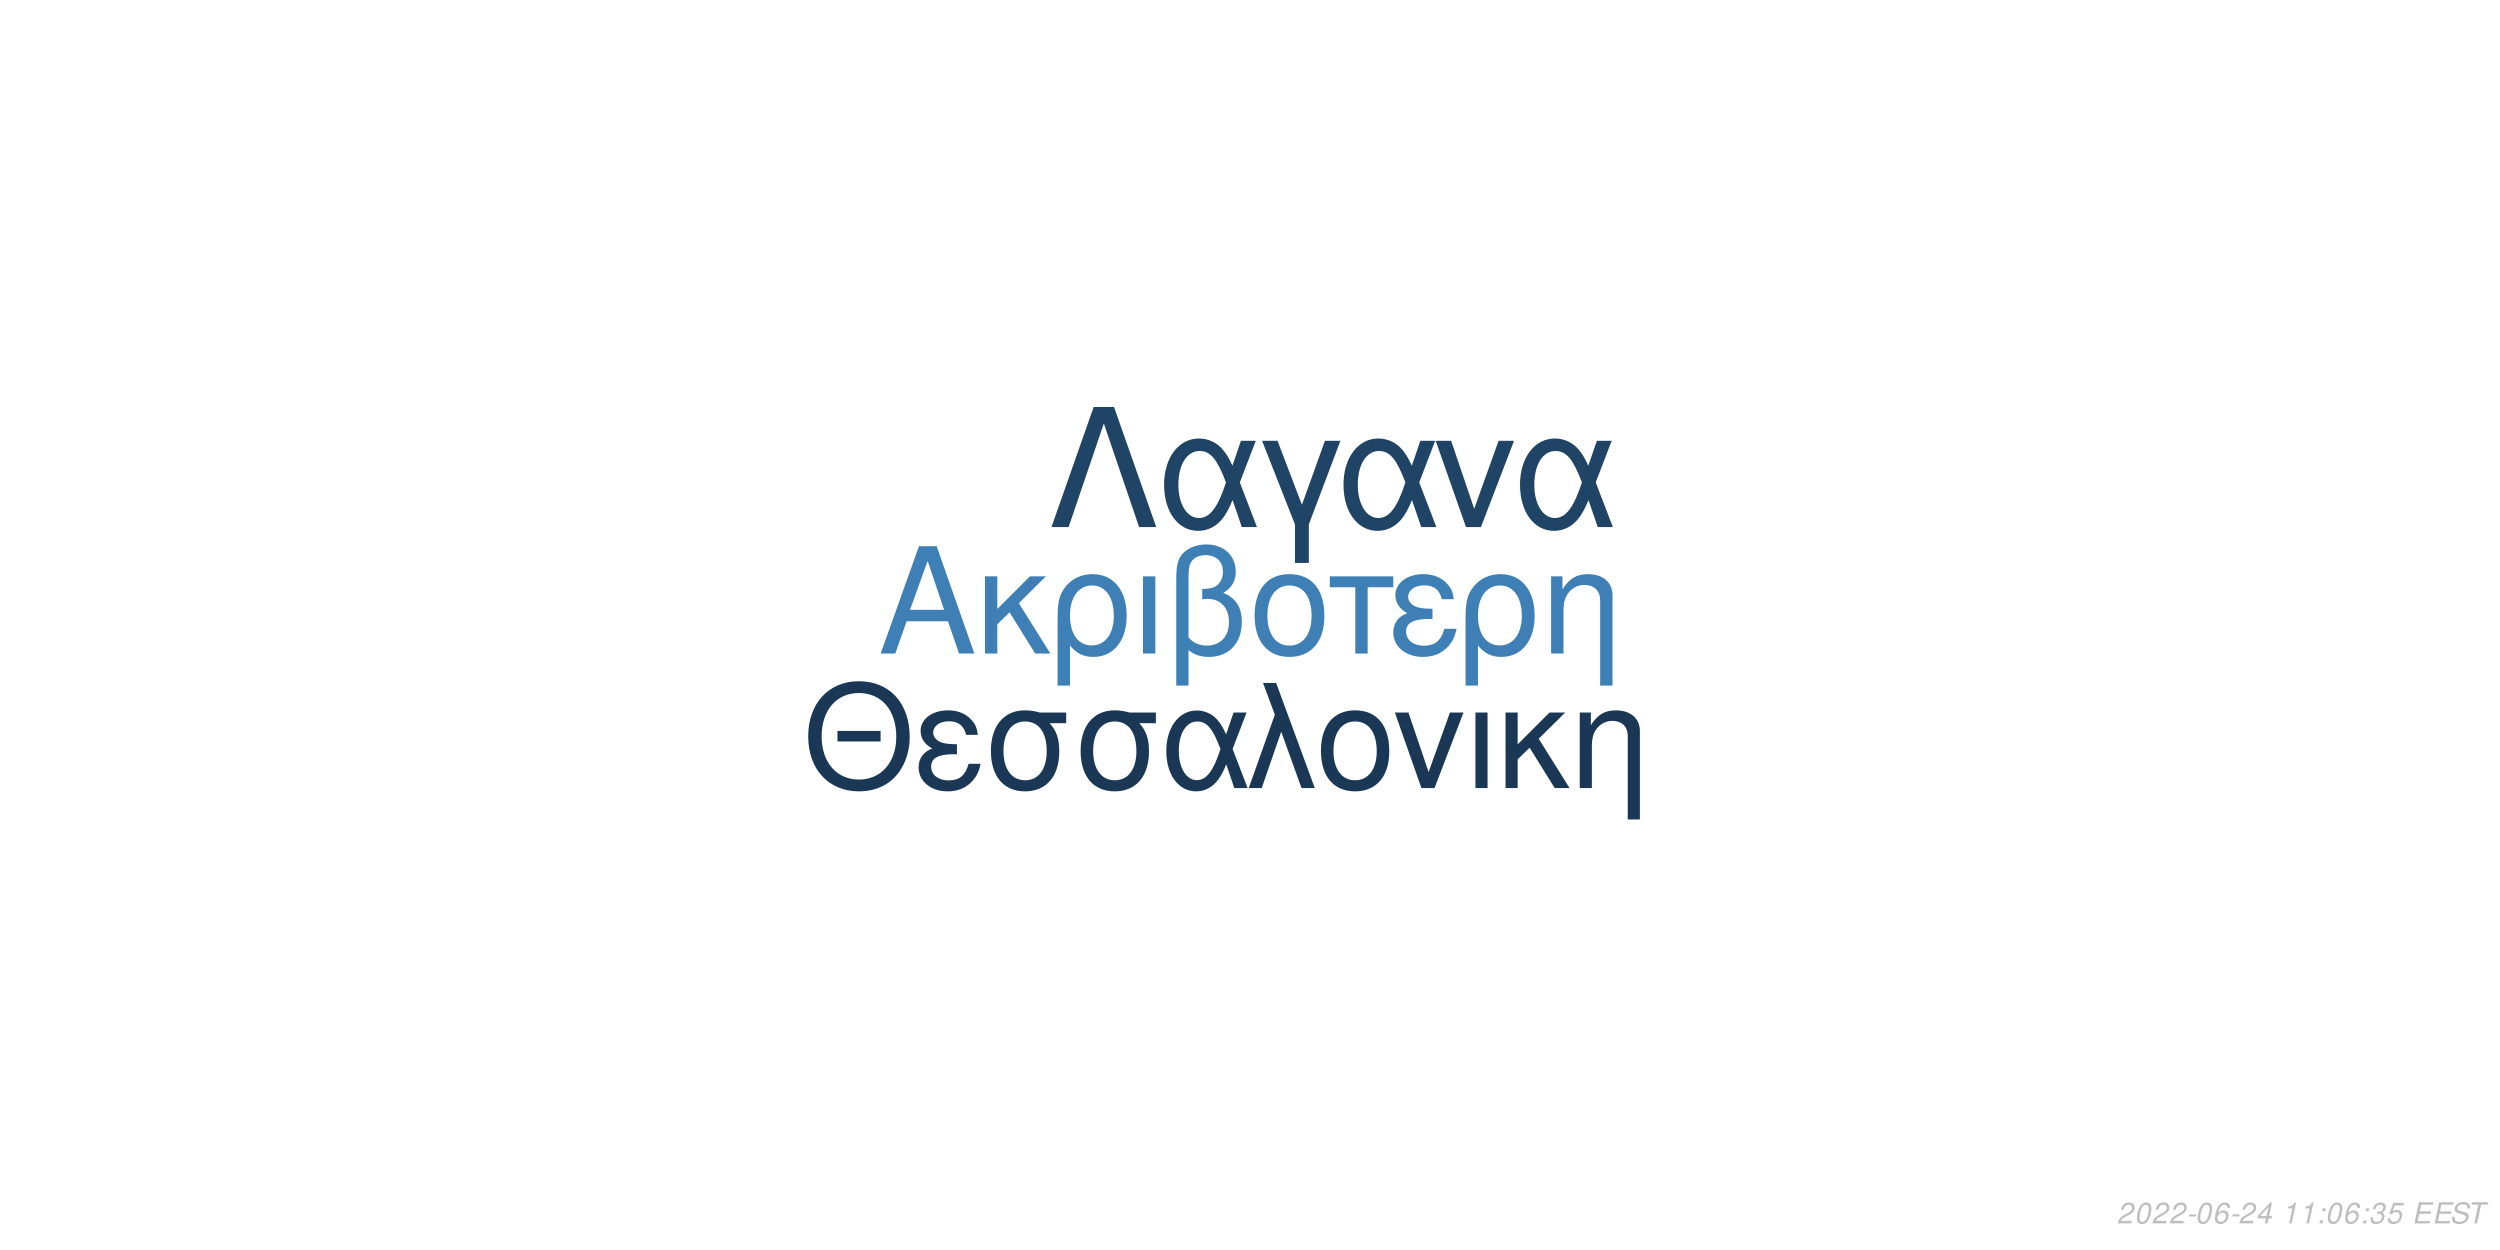
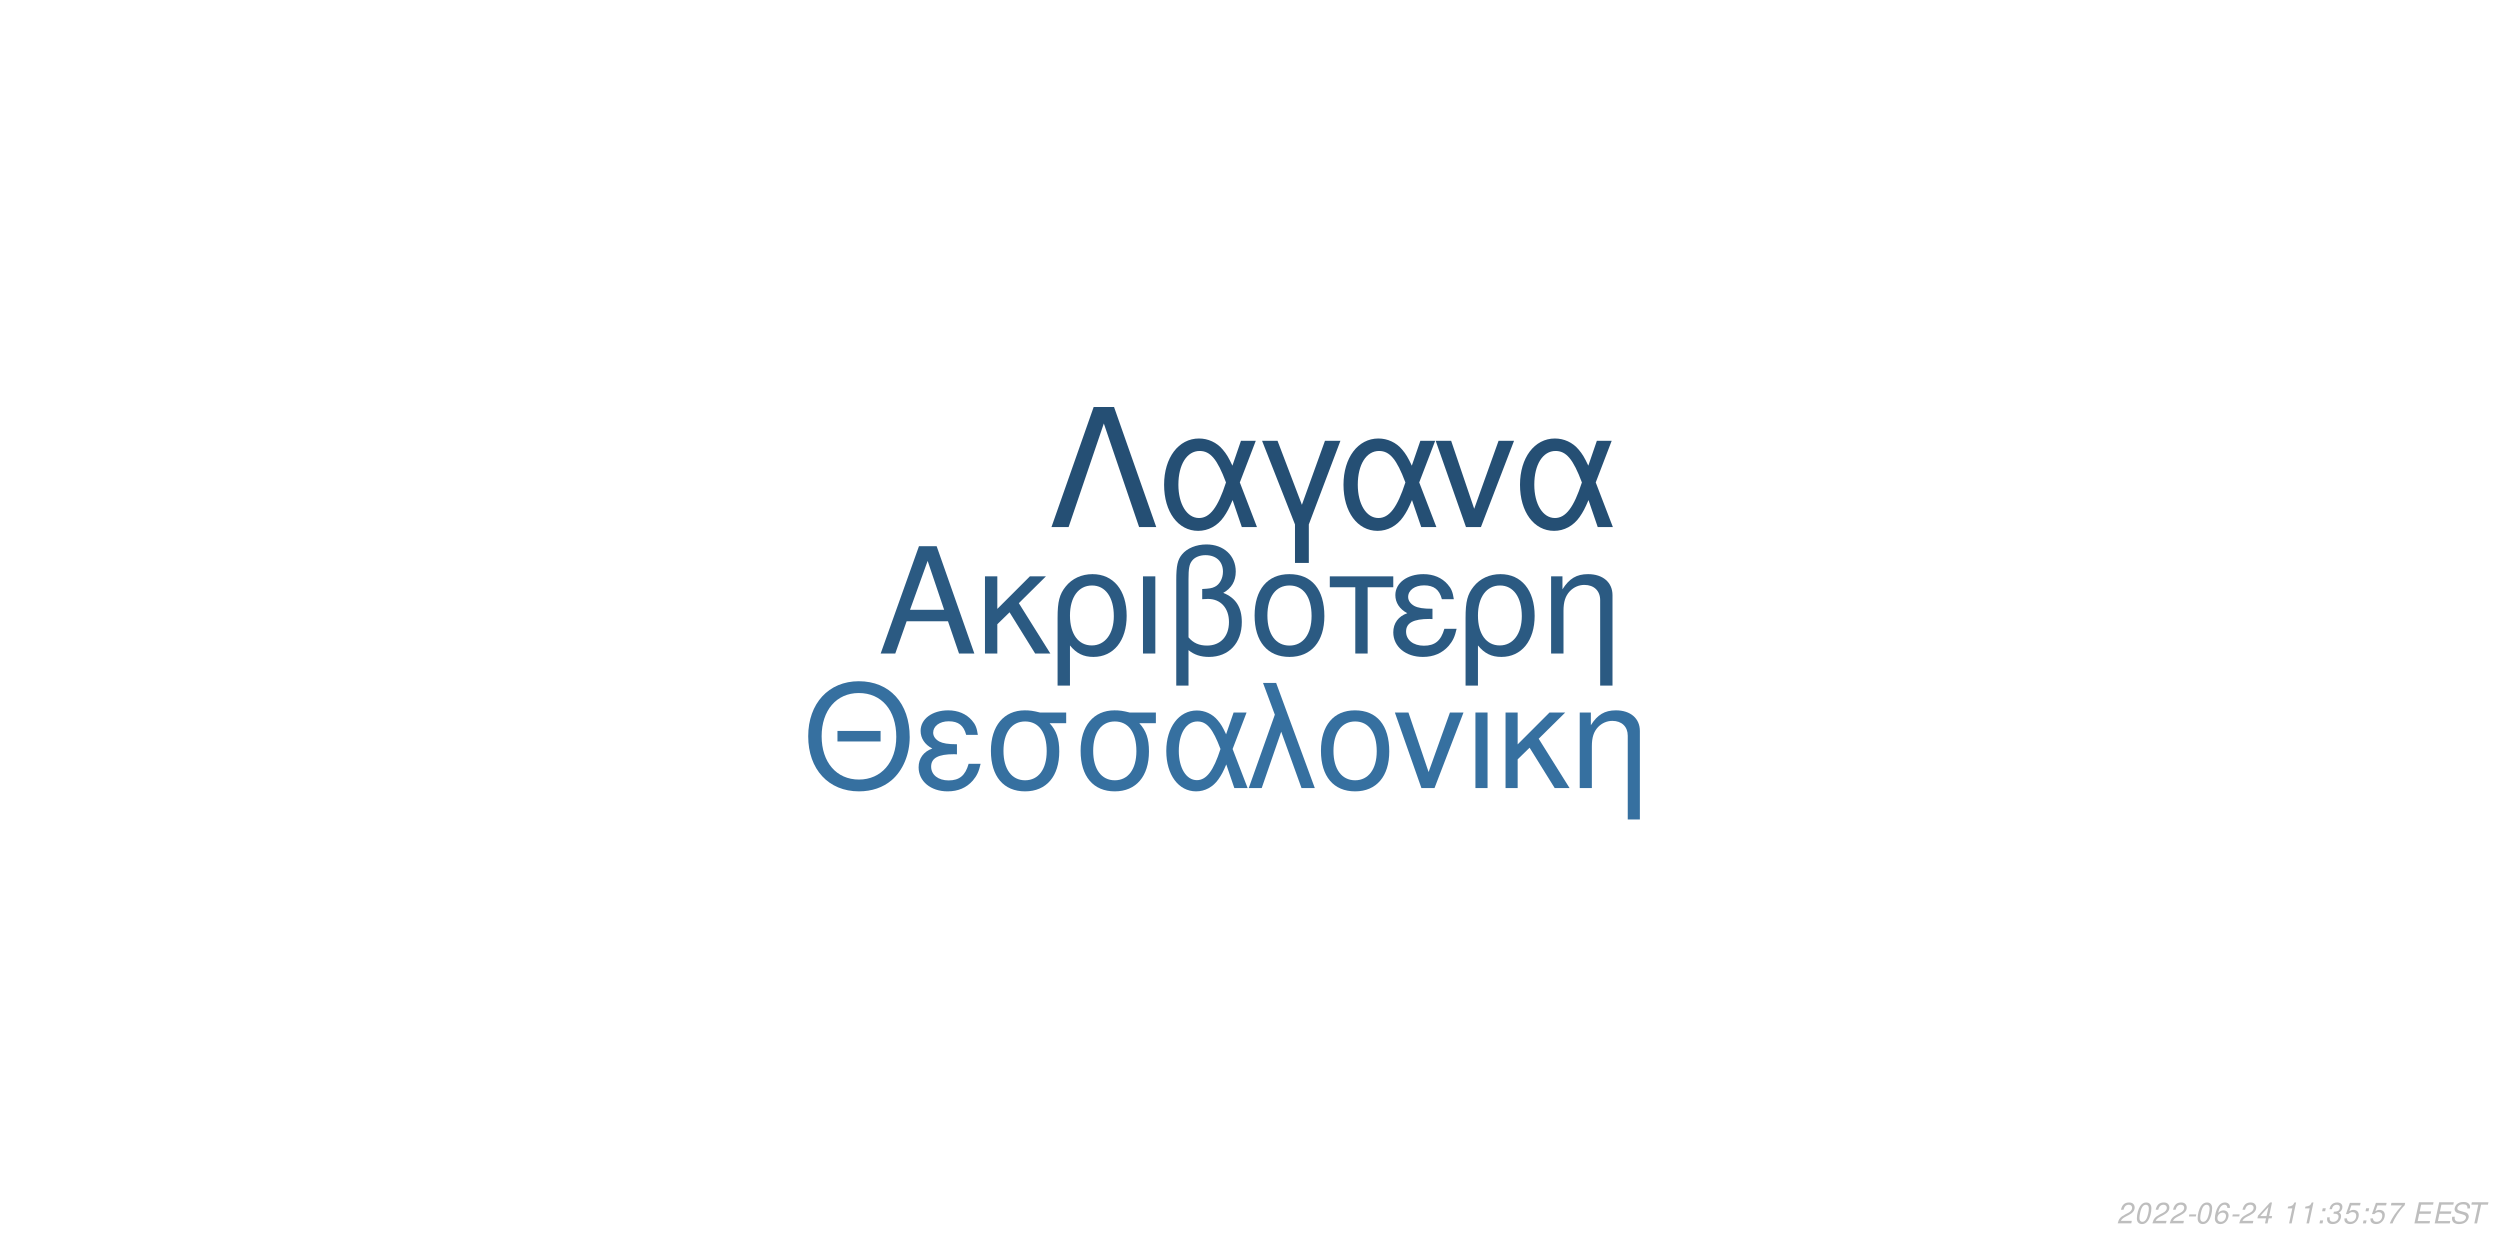
<svg xmlns="http://www.w3.org/2000/svg" xmlns:xlink="http://www.w3.org/1999/xlink" width="864pt" height="432pt" viewBox="0 0 864 432" version="1.1">
  <defs>
    <g>
      <symbol overflow="visible" id="glyph0-0">
        <path style="stroke:none;" d="" />
      </symbol>
      <symbol overflow="visible" id="glyph0-1">
        <path style="stroke:none;" d="M 24.125 -11.141 L 27.938 0 L 33.234 0 L 20.203 -37.094 L 14.094 -37.094 L 0.859 0 L 5.906 0 L 9.828 -11.141 Z M 22.797 -15.109 L 11 -15.109 L 17.094 -32.016 Z M 22.797 -15.109 " />
      </symbol>
      <symbol overflow="visible" id="glyph0-2">
        <path style="stroke:none;" d="M 7.172 -15.422 L 7.172 -26.672 L 2.906 -26.672 L 2.906 0 L 7.172 0 L 7.172 -10.125 L 11.406 -14.25 L 20.25 0 L 25.5 0 L 14.609 -17.406 L 23.969 -26.672 L 18.422 -26.672 Z M 7.172 -15.422 " />
      </symbol>
      <symbol overflow="visible" id="glyph0-3">
        <path style="stroke:none;" d="M 3 11.094 L 7.281 11.094 L 7.281 -2.797 C 9.516 -0.047 11.953 1.172 15.375 1.172 C 22.344 1.172 26.875 -4.422 26.875 -13.031 C 26.875 -21.891 22.297 -27.438 15.062 -27.438 C 11.297 -27.438 7.984 -25.906 5.797 -23.156 C 3.672 -20.516 3 -17.969 3 -12.359 Z M 14.906 -23.516 C 19.547 -23.516 22.438 -19.438 22.438 -12.922 C 22.438 -6.812 19.391 -2.797 14.812 -2.797 C 10.172 -2.797 7.281 -6.766 7.281 -13.125 C 7.281 -19.484 10.234 -23.516 14.906 -23.516 Z M 14.906 -23.516 " />
      </symbol>
      <symbol overflow="visible" id="glyph0-4">
        <path style="stroke:none;" d="M 3.516 0 L 7.781 0 L 7.781 -26.672 L 3.516 -26.672 Z M 3.516 0 " />
      </symbol>
      <symbol overflow="visible" id="glyph0-5">
        <path style="stroke:none;" d="M 4.016 11.094 L 8.25 11.094 L 8.25 -1.172 C 10.172 0.406 12.422 1.172 15.312 1.172 C 22.188 1.172 26.672 -3.609 26.672 -10.891 C 26.672 -15.984 24.578 -19.234 20.25 -20.969 C 23.109 -22.547 24.578 -25.031 24.578 -28.344 C 24.578 -33.844 20.406 -37.703 14.453 -37.703 C 10.938 -37.703 7.734 -36.391 6 -34.25 C 4.484 -32.422 4.016 -30.328 4.016 -25.391 Z M 8.25 -25.656 C 8.25 -29.359 8.5 -30.844 9.469 -32.062 C 10.375 -33.281 12.156 -34 14.094 -34 C 17.812 -34 20.156 -31.812 20.156 -28.297 C 20.156 -25.953 18.984 -23.812 17.297 -23.047 C 16.281 -22.547 15.469 -22.438 12.984 -22.297 L 12.984 -18.781 C 13.734 -18.828 14.344 -18.875 14.969 -18.875 C 19.344 -18.875 22.234 -15.719 22.234 -10.891 C 22.234 -5.906 19.281 -2.75 14.656 -2.75 C 11.953 -2.75 9.922 -3.609 8.25 -5.594 Z M 8.25 -25.656 " />
      </symbol>
      <symbol overflow="visible" id="glyph0-6">
        <path style="stroke:none;" d="M 14.094 -27.438 C 6.562 -27.438 2.094 -22.094 2.094 -13.125 C 2.094 -4.125 6.562 1.172 14.141 1.172 C 21.672 1.172 26.203 -4.172 26.203 -12.922 C 26.203 -22.188 21.828 -27.438 14.094 -27.438 Z M 14.141 -23.516 C 18.938 -23.516 21.781 -19.594 21.781 -12.984 C 21.781 -6.672 18.828 -2.75 14.141 -2.75 C 9.422 -2.75 6.516 -6.672 6.516 -13.125 C 6.516 -19.594 9.422 -23.516 14.141 -23.516 Z M 14.141 -23.516 " />
      </symbol>
      <symbol overflow="visible" id="glyph0-7">
        <path style="stroke:none;" d="M 7.891 0 L 12.156 0 L 12.156 -22.906 L 21.016 -22.906 L 21.016 -26.672 L -0.922 -26.672 L -0.922 -22.906 L 7.891 -22.906 Z M 7.891 0 " />
      </symbol>
      <symbol overflow="visible" id="glyph0-8">
        <path style="stroke:none;" d="M 14.562 -15.469 C 11.344 -15.469 9.562 -15.781 8.297 -16.438 C 6.922 -17.203 6.156 -18.328 6.156 -19.547 C 6.156 -21.891 8.453 -23.562 11.656 -23.562 C 15.062 -23.562 16.953 -22.094 17.812 -18.781 L 21.938 -18.781 C 21.578 -21.266 21.062 -22.5 19.797 -23.922 C 17.812 -26.203 14.906 -27.438 11.453 -27.438 C 5.797 -27.438 1.734 -24.375 1.734 -20.203 C 1.734 -17.609 3.156 -15.375 5.859 -13.938 C 2.797 -12.875 1.016 -10.484 1.016 -7.328 C 1.016 -2.391 5.297 1.172 11.25 1.172 C 14.969 1.172 17.906 -0.109 20.156 -2.641 C 21.578 -4.328 22.297 -5.797 22.906 -8.547 L 18.672 -8.547 C 17.5 -4.422 15.422 -2.703 11.609 -2.703 C 7.938 -2.703 5.438 -4.688 5.438 -7.578 C 5.438 -10.578 7.938 -11.953 13.484 -11.953 C 13.641 -11.953 14.094 -11.953 14.562 -11.906 Z M 14.562 -15.469 " />
      </symbol>
      <symbol overflow="visible" id="glyph0-9">
        <path style="stroke:none;" d="M 3.562 -26.672 L 3.562 0 L 7.844 0 L 7.844 -14.703 C 7.844 -17.906 8.5 -19.891 10.031 -21.531 C 11.406 -22.953 13.188 -23.719 15.062 -23.719 C 18.375 -23.719 20.516 -21.672 20.516 -18.469 L 20.516 11.094 L 24.781 11.094 L 24.781 -20.156 C 24.781 -24.578 21.469 -27.438 16.328 -27.438 C 12.359 -27.438 9.828 -25.906 7.484 -22.188 L 7.484 -26.672 Z M 3.562 -26.672 " />
      </symbol>
      <symbol overflow="visible" id="glyph1-0">
        <path style="stroke:none;" d="" />
      </symbol>
      <symbol overflow="visible" id="glyph1-1">
        <path style="stroke:none;" d="M 26.859 -19.734 L 11.953 -19.734 L 11.953 -16.094 L 26.859 -16.094 Z M 19.328 -36.922 C 8.922 -36.922 1.844 -29.25 1.844 -17.891 C 1.844 -6.484 8.875 1.141 19.391 1.141 C 23.812 1.141 27.703 -0.203 30.641 -2.688 C 34.578 -6.031 36.922 -11.656 36.922 -17.594 C 36.922 -29.297 30 -36.922 19.328 -36.922 Z M 19.328 -32.844 C 27.203 -32.844 32.281 -26.906 32.281 -17.688 C 32.281 -8.922 27.062 -2.938 19.391 -2.938 C 11.609 -2.938 6.484 -8.922 6.484 -17.891 C 6.484 -26.859 11.609 -32.844 19.328 -32.844 Z M 19.328 -32.844 " />
      </symbol>
      <symbol overflow="visible" id="glyph1-2">
        <path style="stroke:none;" d="M 14.25 -15.141 C 11.109 -15.141 9.375 -15.453 8.125 -16.094 C 6.781 -16.844 6.031 -17.938 6.031 -19.141 C 6.031 -21.422 8.266 -23.078 11.406 -23.078 C 14.75 -23.078 16.594 -21.625 17.438 -18.391 L 21.469 -18.391 C 21.125 -20.828 20.625 -22.031 19.391 -23.422 C 17.438 -25.656 14.594 -26.859 11.219 -26.859 C 5.688 -26.859 1.688 -23.875 1.688 -19.781 C 1.688 -17.234 3.094 -15.047 5.734 -13.656 C 2.734 -12.609 1 -10.266 1 -7.172 C 1 -2.344 5.188 1.141 11.016 1.141 C 14.656 1.141 17.547 -0.094 19.734 -2.594 C 21.125 -4.234 21.828 -5.688 22.422 -8.375 L 18.281 -8.375 C 17.141 -4.328 15.094 -2.641 11.359 -2.641 C 7.766 -2.641 5.328 -4.578 5.328 -7.422 C 5.328 -10.359 7.766 -11.703 13.203 -11.703 C 13.359 -11.703 13.797 -11.703 14.25 -11.656 Z M 14.25 -15.141 " />
      </symbol>
      <symbol overflow="visible" id="glyph1-3">
        <path style="stroke:none;" d="M 29 -26.109 L 19.938 -26.109 C 17.594 -26.703 16.438 -26.859 14.703 -26.859 C 7.469 -26.859 2.984 -21.469 2.984 -12.859 C 2.984 -4.031 7.375 1.141 14.797 1.141 C 22.172 1.141 26.609 -4.078 26.609 -12.656 C 26.609 -17.047 25.656 -19.828 23.266 -22.422 L 29 -22.422 Z M 14.797 -23.016 C 19.531 -23.016 22.266 -19.234 22.266 -12.75 C 22.266 -6.531 19.438 -2.688 14.797 -2.688 C 10.172 -2.688 7.328 -6.531 7.328 -12.859 C 7.328 -19.188 10.172 -23.016 14.797 -23.016 Z M 14.797 -23.016 " />
      </symbol>
      <symbol overflow="visible" id="glyph1-4">
        <path style="stroke:none;" d="M 29.344 -26.109 L 24.859 -26.109 L 22.266 -18.578 C 21.125 -21.031 20.484 -22.125 19.328 -23.469 C 17.547 -25.609 14.906 -26.812 12.156 -26.812 C 5.984 -26.812 1.594 -20.984 1.594 -12.812 C 1.594 -4.578 5.828 1.141 11.906 1.141 C 14.953 1.141 17.734 -0.344 19.625 -3.047 C 20.672 -4.531 21.281 -5.688 22.328 -8.172 L 25.109 0 L 29.703 0 L 24.516 -13.5 Z M 20.328 -13.5 C 17.891 -5.922 15.453 -2.734 12.156 -2.734 C 8.516 -2.734 5.922 -6.922 5.922 -12.812 C 5.922 -18.938 8.516 -23.016 12.359 -23.016 C 15.594 -23.016 17.688 -20.531 20.328 -13.5 Z M 20.328 -13.5 " />
      </symbol>
      <symbol overflow="visible" id="glyph1-5">
        <path style="stroke:none;" d="M 1.094 0 L 5.578 0 L 12.312 -19.484 L 19.328 0 L 23.922 0 L 10.562 -36.328 L 6.031 -36.328 L 10.109 -25.359 Z M 1.094 0 " />
      </symbol>
      <symbol overflow="visible" id="glyph1-6">
        <path style="stroke:none;" d="M 13.797 -26.859 C 6.422 -26.859 2.047 -21.625 2.047 -12.859 C 2.047 -4.031 6.422 1.141 13.859 1.141 C 21.234 1.141 25.656 -4.078 25.656 -12.656 C 25.656 -21.719 21.375 -26.859 13.797 -26.859 Z M 13.859 -23.016 C 18.531 -23.016 21.328 -19.188 21.328 -12.703 C 21.328 -6.531 18.438 -2.688 13.859 -2.688 C 9.219 -2.688 6.375 -6.531 6.375 -12.859 C 6.375 -19.188 9.219 -23.016 13.859 -23.016 Z M 13.859 -23.016 " />
      </symbol>
      <symbol overflow="visible" id="glyph1-7">
        <path style="stroke:none;" d="M 14.297 0 L 24.312 -26.109 L 19.625 -26.109 L 12.25 -5.531 L 5.281 -26.109 L 0.594 -26.109 L 9.766 0 Z M 14.297 0 " />
      </symbol>
      <symbol overflow="visible" id="glyph1-8">
        <path style="stroke:none;" d="M 3.438 0 L 7.625 0 L 7.625 -26.109 L 3.438 -26.109 Z M 3.438 0 " />
      </symbol>
      <symbol overflow="visible" id="glyph1-9">
        <path style="stroke:none;" d="M 7.031 -15.094 L 7.031 -26.109 L 2.844 -26.109 L 2.844 0 L 7.031 0 L 7.031 -9.922 L 11.156 -13.953 L 19.828 0 L 24.969 0 L 14.297 -17.047 L 23.469 -26.109 L 18.031 -26.109 Z M 7.031 -15.094 " />
      </symbol>
      <symbol overflow="visible" id="glyph1-10">
        <path style="stroke:none;" d="M 3.484 -26.109 L 3.484 0 L 7.672 0 L 7.672 -14.406 C 7.672 -17.547 8.328 -19.484 9.812 -21.078 C 11.156 -22.469 12.906 -23.219 14.75 -23.219 C 17.984 -23.219 20.078 -21.234 20.078 -18.094 L 20.078 10.859 L 24.266 10.859 L 24.266 -19.734 C 24.266 -24.062 21.031 -26.859 16 -26.859 C 12.109 -26.859 9.609 -25.359 7.328 -21.719 L 7.328 -26.109 Z M 3.484 -26.109 " />
      </symbol>
      <symbol overflow="visible" id="glyph2-0">
        <path style="stroke:none;" d="" />
      </symbol>
      <symbol overflow="visible" id="glyph2-1">
        <path style="stroke:none;" d="M 22.531 -41.484 L 15.484 -41.484 L 0.906 0 L 6.828 0 L 19 -35.797 L 31.188 0 L 37.109 0 Z M 22.531 -41.484 " />
      </symbol>
      <symbol overflow="visible" id="glyph2-2">
        <path style="stroke:none;" d="M 33.516 -29.812 L 28.391 -29.812 L 25.438 -21.219 C 24.125 -24.016 23.391 -25.266 22.078 -26.797 C 20.031 -29.25 17.016 -30.609 13.891 -30.609 C 6.828 -30.609 1.828 -23.953 1.828 -14.625 C 1.828 -5.234 6.656 1.312 13.594 1.312 C 17.078 1.312 20.266 -0.391 22.422 -3.469 C 23.609 -5.172 24.297 -6.484 25.5 -9.328 L 28.688 0 L 33.922 0 L 28 -15.422 Z M 23.219 -15.422 C 20.422 -6.766 17.641 -3.125 13.891 -3.125 C 9.734 -3.125 6.766 -7.906 6.766 -14.625 C 6.766 -21.625 9.734 -26.297 14.109 -26.297 C 17.812 -26.297 20.203 -23.453 23.219 -15.422 Z M 23.219 -15.422 " />
      </symbol>
      <symbol overflow="visible" id="glyph2-3">
        <path style="stroke:none;" d="M 12.062 12.406 L 16.844 12.406 L 16.844 -0.906 L 27.766 -29.812 L 22.422 -29.812 L 14.453 -7.688 L 6.031 -29.812 L 0.688 -29.812 L 12.062 -0.906 Z M 12.062 12.406 " />
      </symbol>
      <symbol overflow="visible" id="glyph2-4">
        <path style="stroke:none;" d="M 16.328 0 L 27.766 -29.812 L 22.422 -29.812 L 14 -6.312 L 6.031 -29.812 L 0.688 -29.812 L 11.156 0 Z M 16.328 0 " />
      </symbol>
      <symbol overflow="visible" id="glyph3-0">
        <path style="stroke:none;" d="" />
      </symbol>
      <symbol overflow="visible" id="glyph3-1">
        <path style="stroke:none;" d="M 5.234 -0.875 L 1.469 -0.875 C 1.641 -1.375 2.203 -1.891 3.109 -2.344 L 4.234 -2.938 C 5.562 -3.625 6.219 -4.469 6.219 -5.484 C 6.219 -5.938 6.062 -6.359 5.797 -6.656 C 5.469 -7.047 4.984 -7.234 4.312 -7.234 C 2.766 -7.234 1.891 -6.453 1.484 -4.734 L 2.375 -4.734 C 2.484 -5.188 2.609 -5.484 2.797 -5.75 C 3.094 -6.203 3.609 -6.453 4.188 -6.453 C 4.891 -6.453 5.344 -6.031 5.344 -5.375 C 5.344 -4.703 4.859 -4.094 4.016 -3.656 L 2.984 -3.125 C 1.234 -2.188 0.797 -1.656 0.344 -0.016 L 5.047 -0.016 Z M 5.234 -0.875 " />
      </symbol>
      <symbol overflow="visible" id="glyph3-2">
        <path style="stroke:none;" d="M 4.203 -7.234 C 3.375 -7.234 2.688 -6.812 2.125 -5.984 C 1.484 -5.047 0.984 -3.188 0.984 -1.734 C 0.984 -1.109 1.172 -0.562 1.484 -0.266 C 1.797 0.047 2.281 0.234 2.766 0.234 C 3.625 0.234 4.281 -0.156 4.859 -1.016 C 5.516 -1.953 6 -3.797 6 -5.266 C 6 -6.5 5.328 -7.234 4.203 -7.234 Z M 4.094 -6.453 C 4.734 -6.453 5.125 -5.984 5.125 -5.156 C 5.125 -4.203 4.781 -2.625 4.406 -1.812 C 3.984 -0.938 3.516 -0.547 2.875 -0.547 C 2.25 -0.547 1.875 -1.031 1.875 -1.828 C 1.875 -2.797 2.203 -4.344 2.594 -5.203 C 2.984 -6.047 3.453 -6.453 4.094 -6.453 Z M 4.094 -6.453 " />
      </symbol>
      <symbol overflow="visible" id="glyph3-3">
        <path style="stroke:none;" d="M 3.516 -3.125 L 1.125 -3.125 L 0.969 -2.406 L 3.359 -2.406 Z M 3.516 -3.125 " />
      </symbol>
      <symbol overflow="visible" id="glyph3-4">
        <path style="stroke:none;" d="M 6.125 -5.344 L 6.141 -5.625 C 6.141 -6.609 5.453 -7.234 4.391 -7.234 C 3.438 -7.234 2.641 -6.719 2.016 -5.703 C 1.422 -4.781 0.938 -2.953 0.938 -1.688 C 0.938 -0.516 1.688 0.234 2.859 0.234 C 3.703 0.234 4.438 -0.156 5 -0.875 C 5.406 -1.422 5.672 -2.156 5.672 -2.766 C 5.672 -3.812 4.969 -4.5 3.906 -4.5 C 3.234 -4.5 2.672 -4.234 2.094 -3.625 C 2.406 -5.375 3.234 -6.453 4.25 -6.453 C 4.703 -6.453 5.062 -6.234 5.172 -5.844 C 5.203 -5.719 5.234 -5.578 5.25 -5.344 Z M 3.656 -3.734 C 4.344 -3.734 4.797 -3.281 4.797 -2.625 C 4.797 -1.469 3.984 -0.547 2.984 -0.547 C 2.297 -0.547 1.812 -1.047 1.812 -1.766 C 1.812 -2.859 2.625 -3.734 3.656 -3.734 Z M 3.656 -3.734 " />
      </symbol>
      <symbol overflow="visible" id="glyph3-5">
        <path style="stroke:none;" d="M 3.625 -1.75 L 3.266 0 L 4.141 0 L 4.516 -1.75 L 5.562 -1.75 L 5.734 -2.531 L 4.688 -2.531 L 5.688 -7.234 L 5.016 -7.234 L 0.844 -2.672 L 0.641 -1.75 Z M 3.797 -2.531 L 1.594 -2.531 L 4.469 -5.703 Z M 3.797 -2.531 " />
      </symbol>
      <symbol overflow="visible" id="glyph3-6">
        <path style="stroke:none;" d="" />
      </symbol>
      <symbol overflow="visible" id="glyph3-7">
        <path style="stroke:none;" d="M 3.703 -5.188 L 2.594 0 L 3.469 0 L 5.016 -7.234 L 4.438 -7.234 C 3.906 -6.156 3.688 -6.016 2.234 -5.812 L 2.109 -5.188 Z M 3.703 -5.188 " />
      </symbol>
      <symbol overflow="visible" id="glyph3-8">
        <path style="stroke:none;" d="M 2.359 -1.031 L 1.312 -1.031 L 1.094 0 L 2.141 0 Z M 3.266 -5.234 L 2.219 -5.234 L 2 -4.203 L 3.047 -4.203 Z M 3.266 -5.234 " />
      </symbol>
      <symbol overflow="visible" id="glyph3-9">
        <path style="stroke:none;" d="M 2.922 -3.312 C 3.125 -3.344 3.234 -3.344 3.375 -3.344 C 4.203 -3.344 4.688 -3 4.688 -2.406 C 4.688 -1.312 3.906 -0.547 2.781 -0.547 C 2.047 -0.547 1.594 -0.938 1.594 -1.562 C 1.594 -1.719 1.609 -1.844 1.656 -2.094 L 0.766 -2.094 C 0.734 -1.797 0.719 -1.641 0.719 -1.469 C 0.719 -0.375 1.406 0.234 2.641 0.234 C 3.547 0.234 4.297 -0.078 4.812 -0.656 C 5.266 -1.156 5.562 -1.875 5.562 -2.547 C 5.562 -3.125 5.344 -3.453 4.797 -3.734 C 5.641 -4.234 6.016 -4.844 6.016 -5.734 C 6.016 -6.656 5.312 -7.234 4.203 -7.234 C 3.375 -7.234 2.672 -6.938 2.188 -6.375 C 1.891 -6.031 1.703 -5.641 1.516 -4.906 L 2.391 -4.906 C 2.5 -5.359 2.594 -5.594 2.734 -5.812 C 3.047 -6.234 3.516 -6.453 4.078 -6.453 C 4.734 -6.453 5.141 -6.125 5.141 -5.578 C 5.141 -5.188 5.016 -4.797 4.797 -4.547 C 4.516 -4.234 4 -4.062 3.266 -4.062 L 3.078 -4.062 Z M 2.922 -3.312 " />
      </symbol>
      <symbol overflow="visible" id="glyph3-10">
        <path style="stroke:none;" d="M 6.297 -7.094 L 2.594 -7.094 L 1.234 -3.234 L 2.047 -3.234 C 2.656 -3.766 2.938 -3.906 3.531 -3.906 C 4.328 -3.906 4.797 -3.453 4.797 -2.688 C 4.797 -1.438 3.969 -0.547 2.828 -0.547 C 2.031 -0.547 1.609 -0.938 1.578 -1.734 L 0.703 -1.734 L 0.703 -1.516 C 0.703 -0.938 0.844 -0.547 1.188 -0.266 C 1.562 0.062 2.078 0.234 2.703 0.234 C 3.656 0.234 4.391 -0.156 4.984 -0.922 C 5.422 -1.5 5.672 -2.234 5.672 -2.953 C 5.672 -4 4.938 -4.672 3.812 -4.672 C 3.328 -4.672 2.906 -4.547 2.406 -4.234 L 3.109 -6.219 L 6.109 -6.219 Z M 6.297 -7.094 " />
      </symbol>
      <symbol overflow="visible" id="glyph3-11">
+         <path style="stroke:none;" d="M 6.703 -7.094 L 1.953 -7.094 L 1.766 -6.219 L 5.594 -6.219 C 3.344 -3.688 2.266 -2.109 1.375 0 L 2.344 0 C 3.031 -1.906 4.828 -4.594 6.547 -6.281 Z M 6.703 -7.094 " />
+       </symbol>
+       <symbol overflow="visible" id="glyph3-12">
        <path style="stroke:none;" d="M 2.547 -3.312 L 6.5 -3.312 L 6.688 -4.141 L 2.719 -4.141 L 3.219 -6.469 L 7.344 -6.469 L 7.516 -7.297 L 2.453 -7.297 L 0.906 0 L 6.125 0 L 6.297 -0.812 L 2.016 -0.812 Z M 2.547 -3.312 " />
      </symbol>
-       <symbol overflow="visible" id="glyph3-12">
+       <symbol overflow="visible" id="glyph3-13">
        <path style="stroke:none;" d="M 7.062 -5.156 C 7.125 -5.438 7.141 -5.562 7.141 -5.703 C 7.141 -6.156 6.938 -6.594 6.594 -6.891 C 6.188 -7.25 5.656 -7.406 4.875 -7.406 C 3.844 -7.406 3.047 -7.125 2.5 -6.562 C 2.094 -6.141 1.781 -5.438 1.781 -4.922 C 1.781 -4.297 2.219 -3.766 2.891 -3.562 L 4.594 -3.094 C 5.406 -2.859 5.734 -2.578 5.734 -2.094 C 5.734 -1.781 5.547 -1.406 5.266 -1.141 C 4.844 -0.766 4.266 -0.578 3.453 -0.578 C 2.328 -0.578 1.812 -0.984 1.812 -1.906 C 1.812 -2.047 1.812 -2.125 1.844 -2.312 L 0.984 -2.312 C 0.906 -2.062 0.891 -1.906 0.891 -1.688 C 0.891 -0.484 1.797 0.234 3.297 0.234 C 4.359 0.234 5.234 -0.062 5.812 -0.609 C 6.344 -1.078 6.688 -1.797 6.688 -2.375 C 6.688 -2.641 6.609 -2.906 6.453 -3.156 C 6.234 -3.5 5.938 -3.703 5.469 -3.828 L 3.75 -4.312 C 2.984 -4.547 2.734 -4.734 2.734 -5.188 C 2.734 -5.547 2.875 -5.844 3.188 -6.109 C 3.547 -6.438 4.031 -6.594 4.703 -6.594 C 5.266 -6.594 5.688 -6.484 5.906 -6.297 C 6.094 -6.125 6.219 -5.797 6.219 -5.516 C 6.219 -5.422 6.203 -5.344 6.188 -5.156 Z M 7.062 -5.156 " />
      </symbol>
-       <symbol overflow="visible" id="glyph3-13">
+       <symbol overflow="visible" id="glyph3-14">
        <path style="stroke:none;" d="M 4.938 -6.469 L 7.312 -6.469 L 7.484 -7.297 L 1.75 -7.297 L 1.578 -6.469 L 3.984 -6.469 L 2.609 0 L 3.547 0 Z M 4.938 -6.469 " />
      </symbol>
    </g>
  </defs>
  <g id="surface1">
    <rect x="0" y="0" width="864" height="432" style="fill:rgb(100%,100%,100%);fill-opacity:1;stroke:none;" />
-     <g style="fill:rgb(24.314%,50.196%,70.98%);fill-opacity:1;">
+     <g style="fill:rgb(16.863%,35.294%,50.98%);fill-opacity:1;">
      <use xlink:href="#glyph0-1" x="303.5" y="225.861" />
      <use xlink:href="#glyph0-2" x="337.5" y="225.861" />
      <use xlink:href="#glyph0-3" x="362.5" y="225.861" />
      <use xlink:href="#glyph0-4" x="391.5" y="225.861" />
      <use xlink:href="#glyph0-5" x="402.5" y="225.861" />
      <use xlink:href="#glyph0-6" x="431.5" y="225.861" />
      <use xlink:href="#glyph0-7" x="460.5" y="225.861" />
      <use xlink:href="#glyph0-8" x="480.5" y="225.861" />
      <use xlink:href="#glyph0-3" x="503.5" y="225.861" />
      <use xlink:href="#glyph0-9" x="532.5" y="225.861" />
    </g>
-     <g style="fill:rgb(10.196%,21.961%,33.333%);fill-opacity:1;">
+     <g style="fill:rgb(21.176%,43.922%,62.745%);fill-opacity:1;">
      <use xlink:href="#glyph1-1" x="277.473" y="272.354" />
      <use xlink:href="#glyph1-2" x="316.473" y="272.354" />
      <use xlink:href="#glyph1-3" x="339.473" y="272.354" />
      <use xlink:href="#glyph1-3" x="370.473" y="272.354" />
      <use xlink:href="#glyph1-4" x="401.473" y="272.354" />
      <use xlink:href="#glyph1-5" x="430.473" y="272.354" />
      <use xlink:href="#glyph1-6" x="454.473" y="272.354" />
      <use xlink:href="#glyph1-7" x="481.473" y="272.354" />
      <use xlink:href="#glyph1-8" x="506.473" y="272.354" />
      <use xlink:href="#glyph1-9" x="517.473" y="272.354" />
      <use xlink:href="#glyph1-10" x="542.473" y="272.354" />
    </g>
-     <g style="fill:rgb(12.549%,26.667%,39.608%);fill-opacity:1;">
+     <g style="fill:rgb(14.51%,30.98%,45.49%);fill-opacity:1;">
      <use xlink:href="#glyph2-1" x="362.484" y="182.152" />
      <use xlink:href="#glyph2-2" x="400.484" y="182.152" />
      <use xlink:href="#glyph2-3" x="435.484" y="182.152" />
      <use xlink:href="#glyph2-2" x="462.484" y="182.152" />
      <use xlink:href="#glyph2-4" x="495.484" y="182.152" />
      <use xlink:href="#glyph2-2" x="523.484" y="182.152" />
    </g>
    <g style="fill:rgb(74.51%,74.51%,74.51%);fill-opacity:1;">
      <use xlink:href="#glyph3-1" x="731.52" y="422.81" />
      <use xlink:href="#glyph3-2" x="737.52" y="422.81" />
      <use xlink:href="#glyph3-1" x="743.52" y="422.81" />
      <use xlink:href="#glyph3-1" x="749.52" y="422.81" />
      <use xlink:href="#glyph3-3" x="755.52" y="422.81" />
      <use xlink:href="#glyph3-2" x="758.52" y="422.81" />
      <use xlink:href="#glyph3-4" x="764.52" y="422.81" />
      <use xlink:href="#glyph3-3" x="770.52" y="422.81" />
      <use xlink:href="#glyph3-1" x="773.52" y="422.81" />
      <use xlink:href="#glyph3-5" x="779.52" y="422.81" />
      <use xlink:href="#glyph3-6" x="785.52" y="422.81" />
      <use xlink:href="#glyph3-7" x="788.52" y="422.81" />
      <use xlink:href="#glyph3-7" x="794.52" y="422.81" />
      <use xlink:href="#glyph3-8" x="800.52" y="422.81" />
-       <use xlink:href="#glyph3-2" x="803.52" y="422.81" />
-       <use xlink:href="#glyph3-4" x="809.52" y="422.81" />
+       <use xlink:href="#glyph3-9" x="803.52" y="422.81" />
+       <use xlink:href="#glyph3-10" x="809.52" y="422.81" />
      <use xlink:href="#glyph3-8" x="815.52" y="422.81" />
-       <use xlink:href="#glyph3-9" x="818.52" y="422.81" />
-       <use xlink:href="#glyph3-10" x="824.52" y="422.81" />
+       <use xlink:href="#glyph3-10" x="818.52" y="422.81" />
+       <use xlink:href="#glyph3-11" x="824.52" y="422.81" />
      <use xlink:href="#glyph3-6" x="830.52" y="422.81" />
-       <use xlink:href="#glyph3-11" x="833.52" y="422.81" />
-       <use xlink:href="#glyph3-11" x="840.52" y="422.81" />
-       <use xlink:href="#glyph3-12" x="846.52" y="422.81" />
-       <use xlink:href="#glyph3-13" x="852.52" y="422.81" />
+       <use xlink:href="#glyph3-12" x="833.52" y="422.81" />
+       <use xlink:href="#glyph3-12" x="840.52" y="422.81" />
+       <use xlink:href="#glyph3-13" x="846.52" y="422.81" />
+       <use xlink:href="#glyph3-14" x="852.52" y="422.81" />
    </g>
  </g>
</svg>
